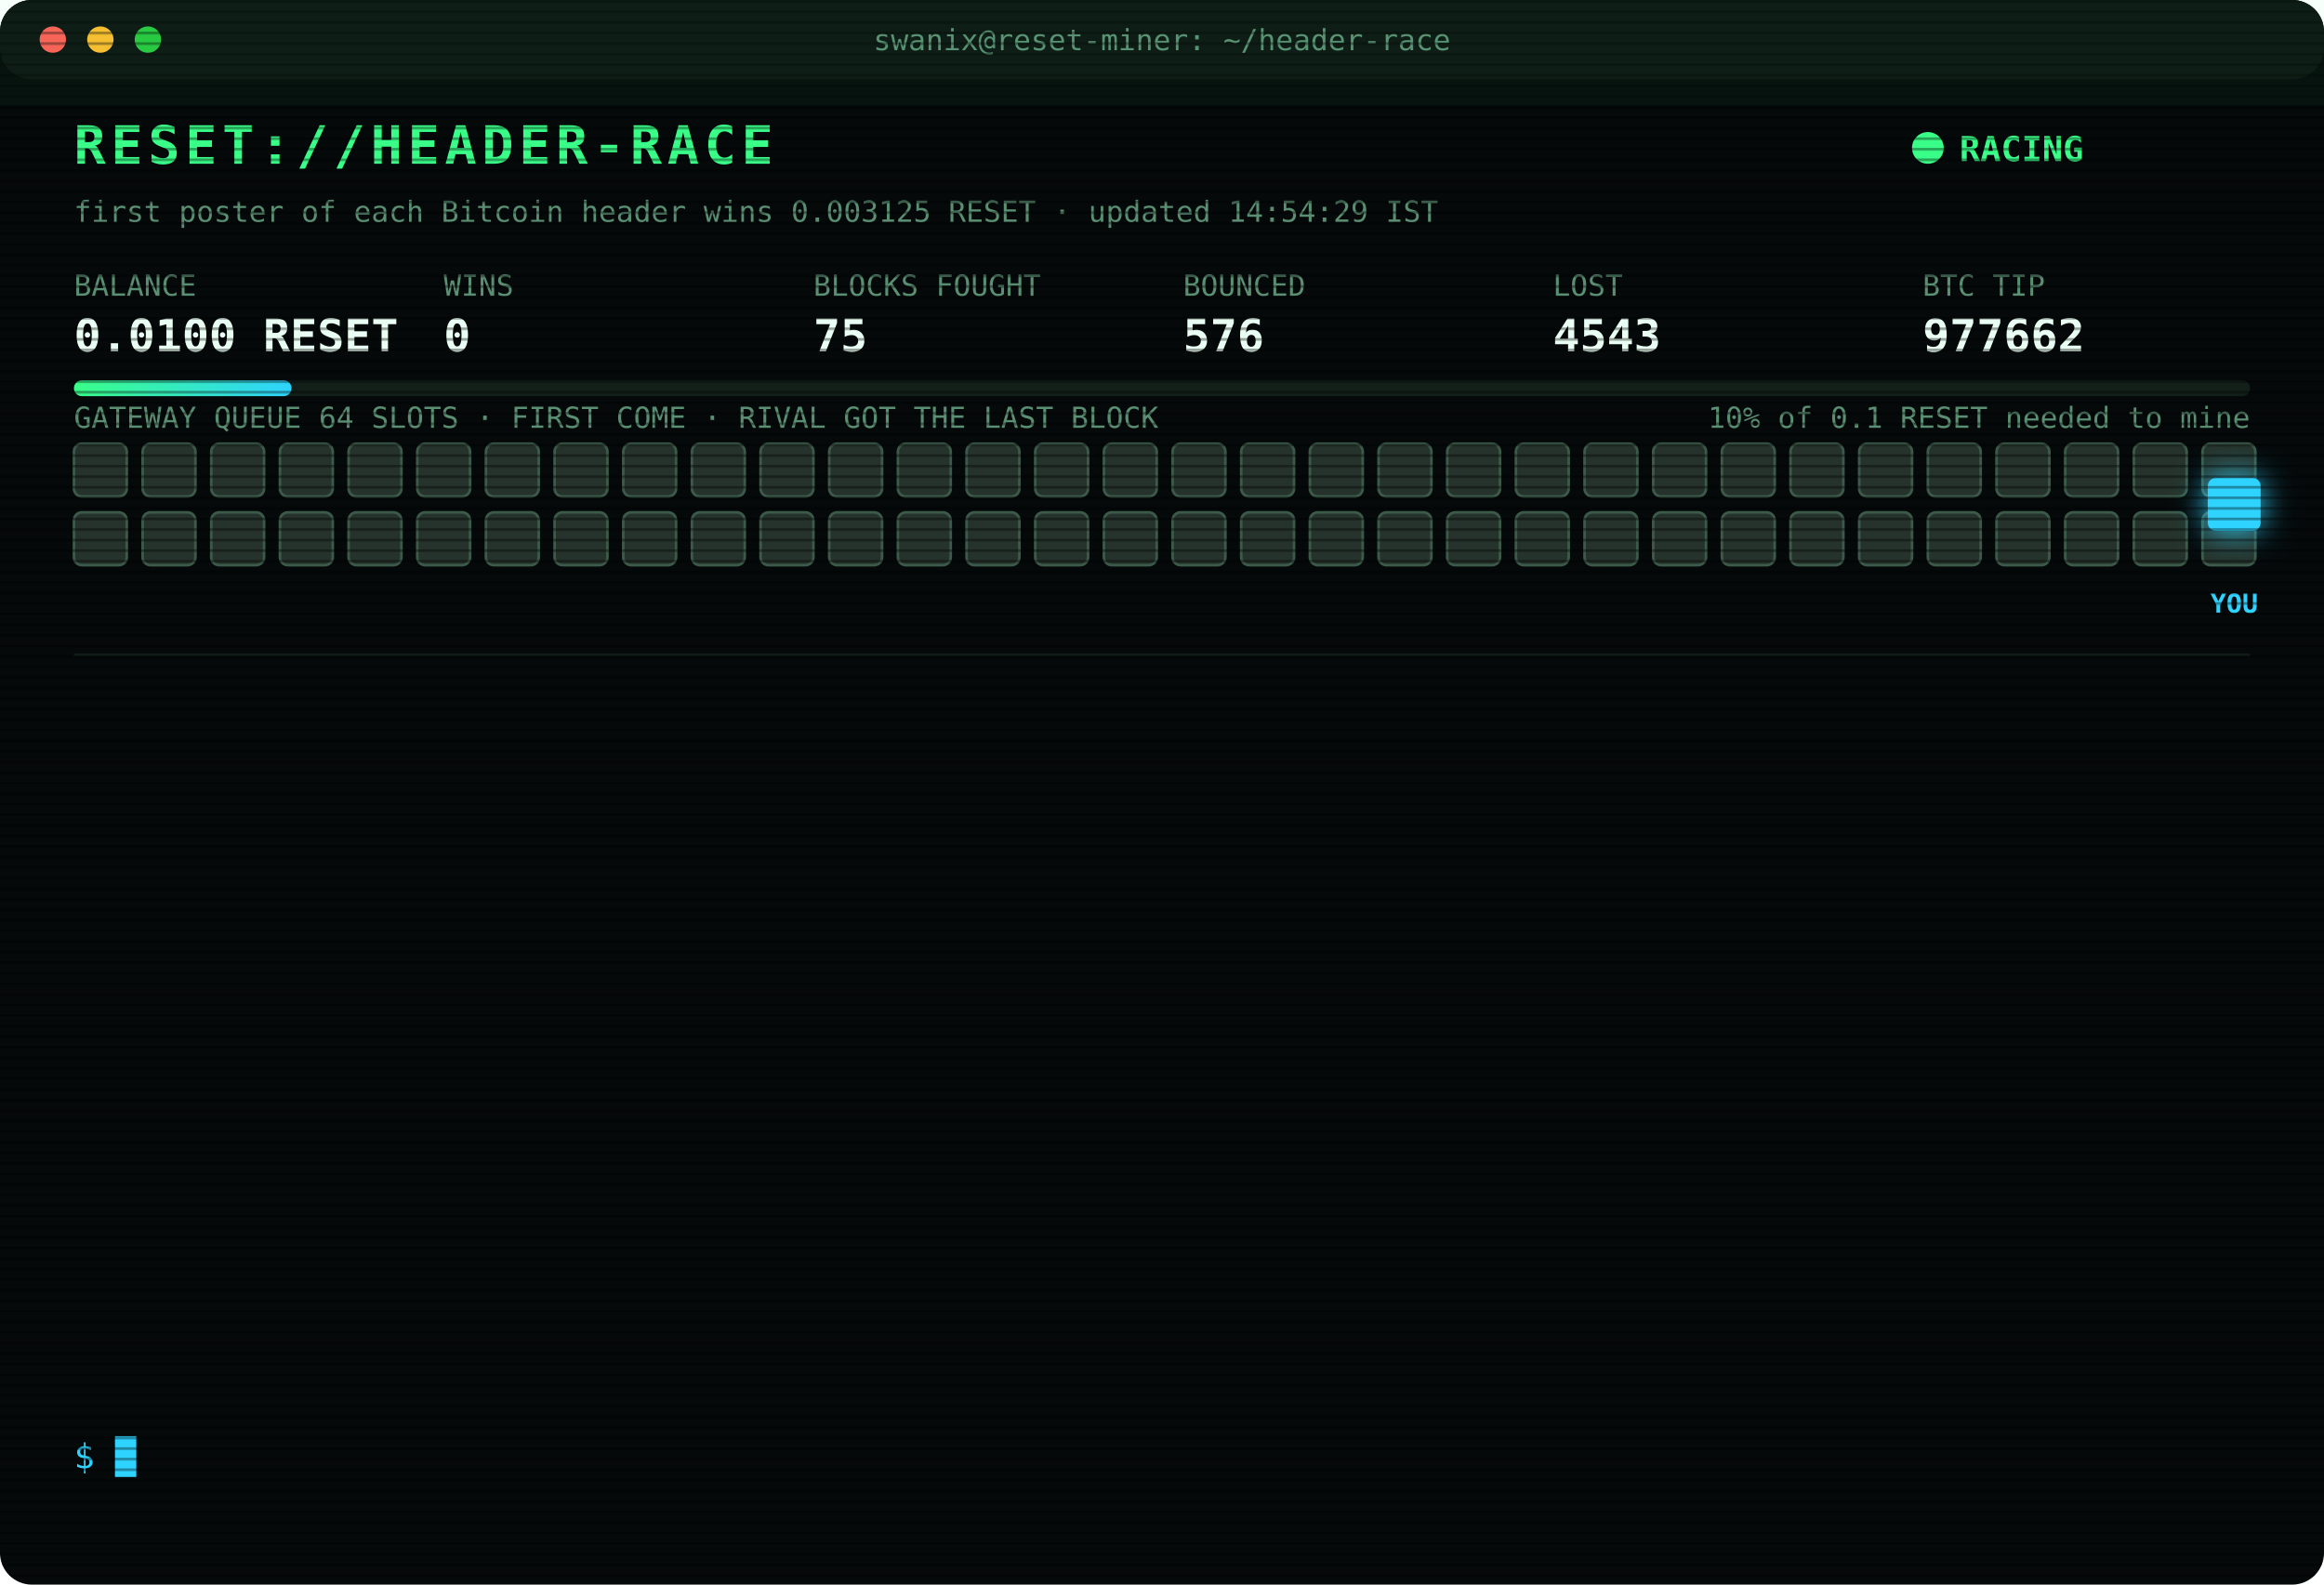
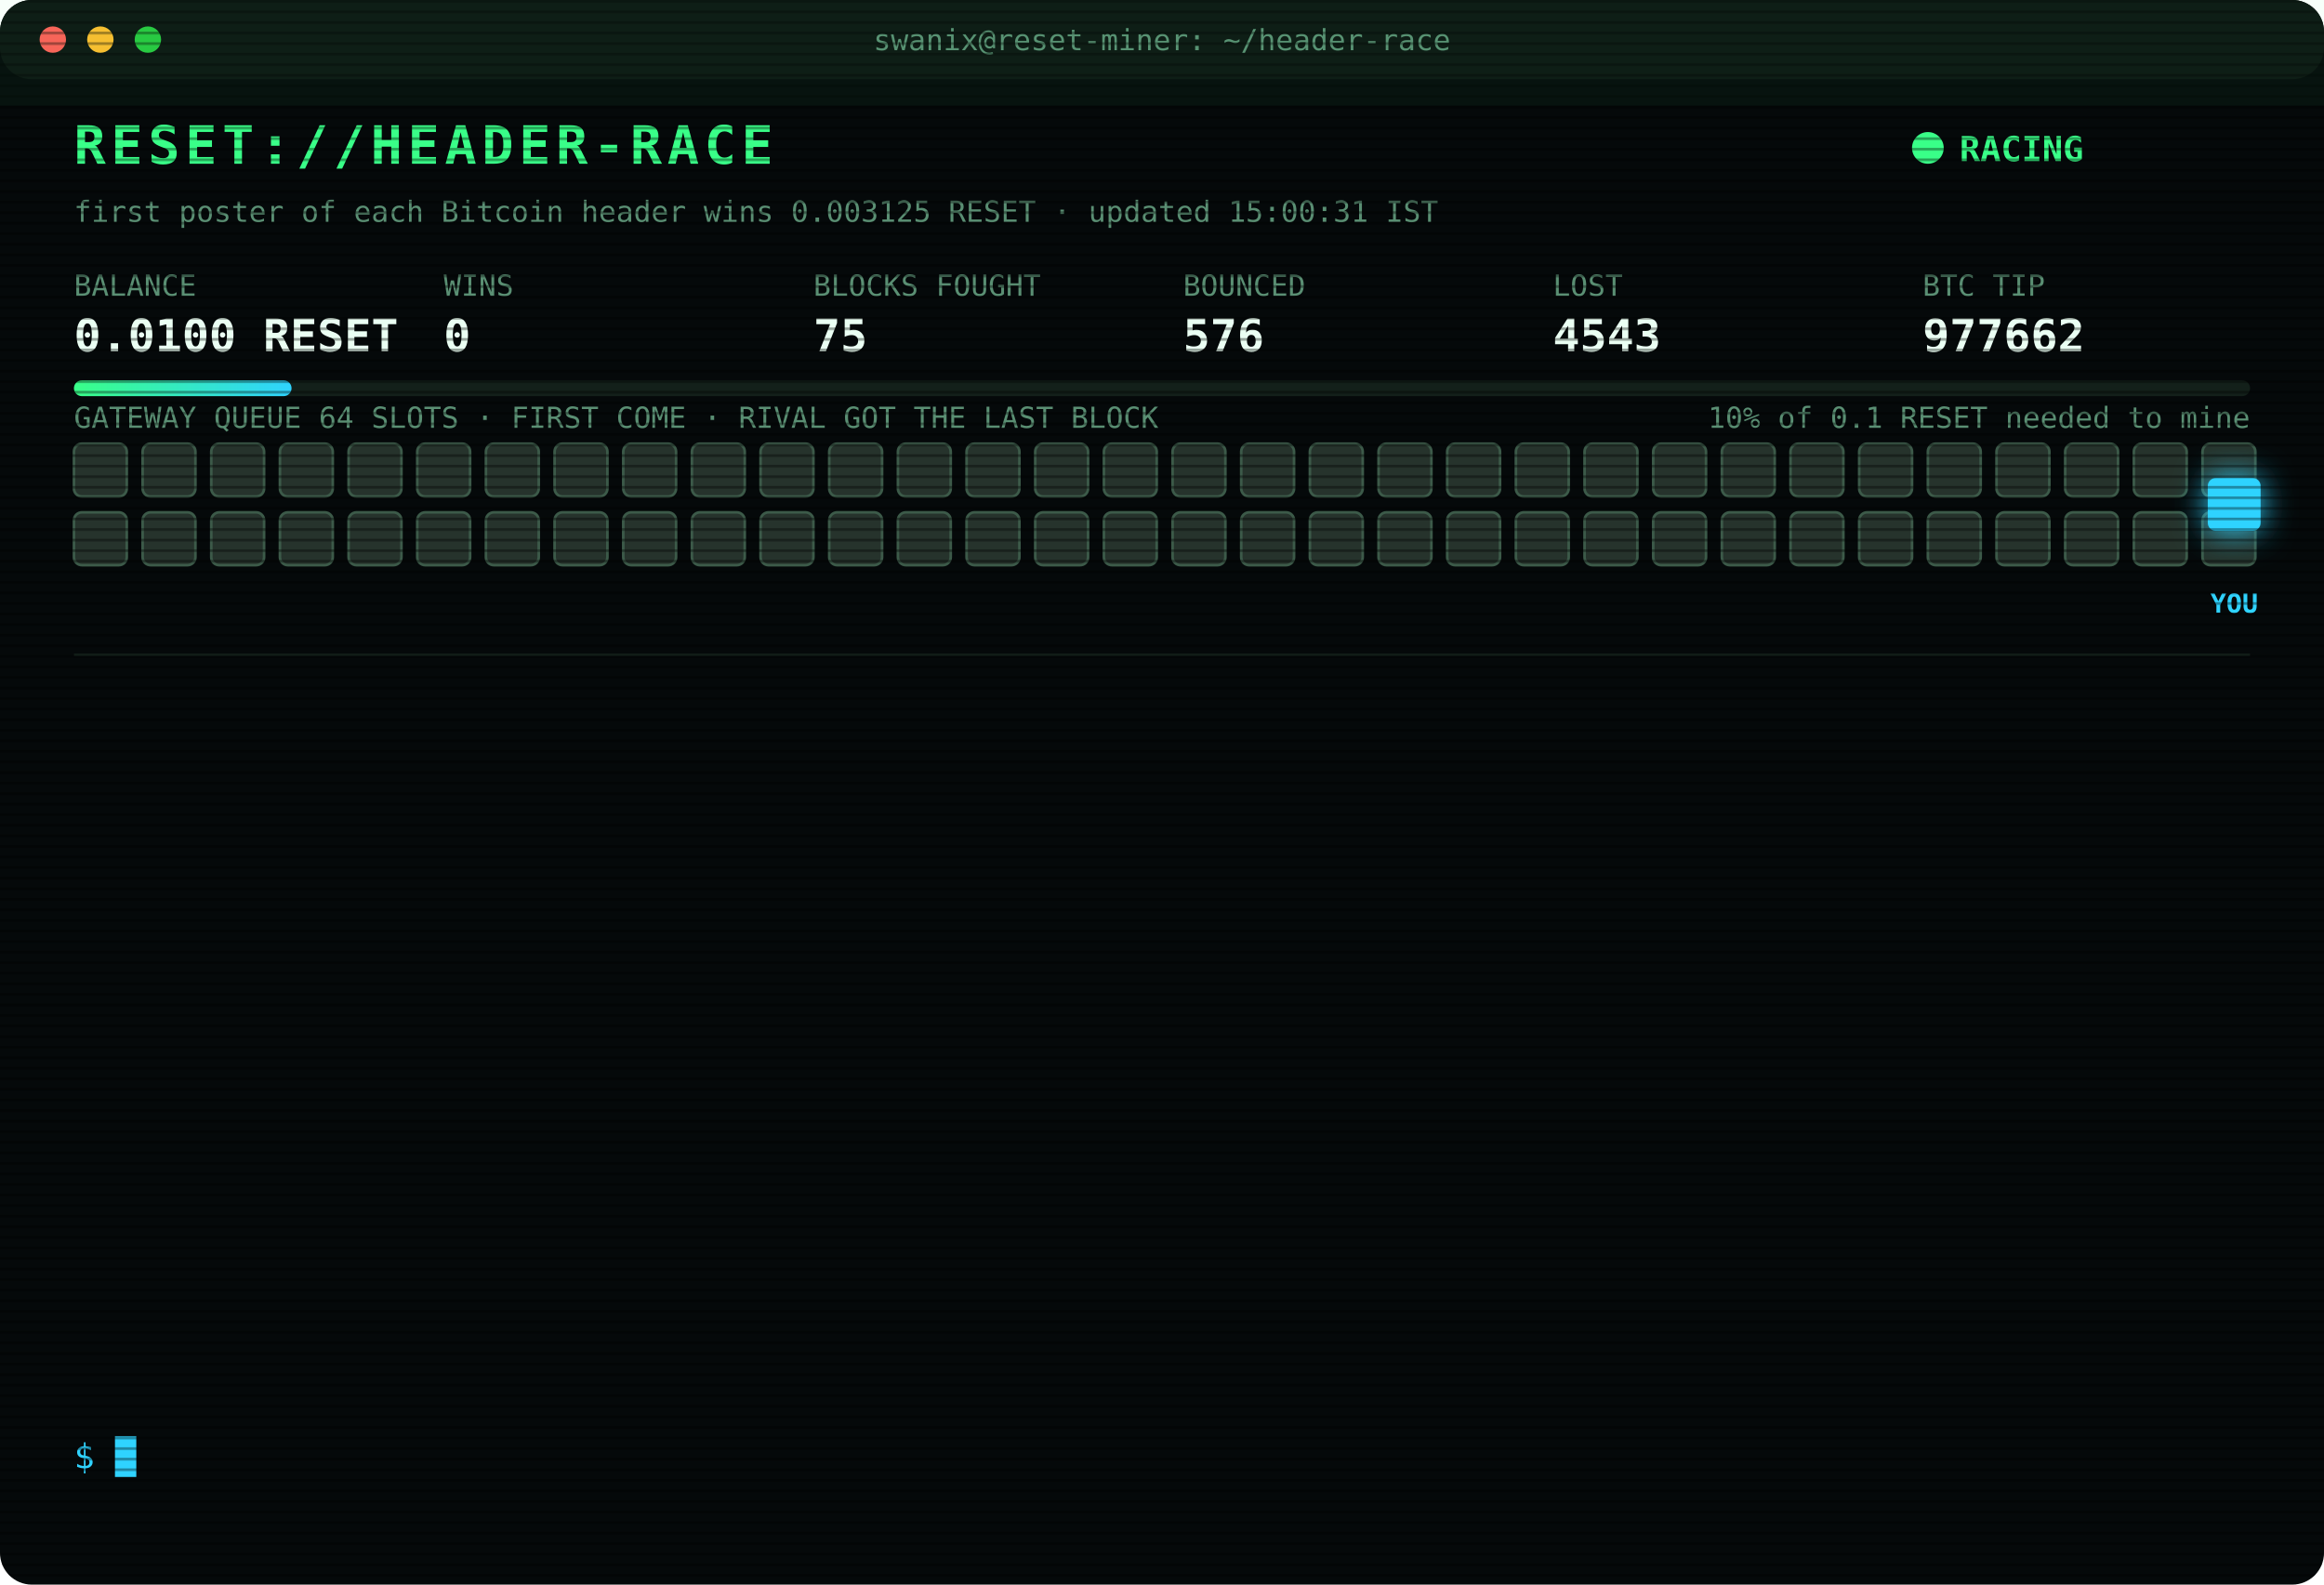
<svg xmlns="http://www.w3.org/2000/svg" width="880" height="600" viewBox="0 0 880 600" font-family="ui-monospace,SFMono-Regular,Menlo,Consolas,monospace">
  <style>
text{font-size:13px;fill:#7CFFB2}
.title{font-size:20px;font-weight:700;fill:#39FF88;letter-spacing:2px;animation:glitch 3s infinite steps(1)}
.sub{fill:#2fd3ff}.k{fill:#5a8f73;font-size:11px}.v{font-size:17px;font-weight:700;fill:#eafff3}
.ts{fill:#3f6b56}.boot{fill:#2fd3ff}.dim{fill:#5a8f73}.bad{fill:#ff4d6d}.warn{fill:#ffd23f}.mag{fill:#ff5cf0}.win{fill:#39FF88;font-weight:700}
.tag{font-size:10px;fill:#2fd3ff;font-weight:700}
.rival{fill:#26332c;stroke:#3c5a49;animation:jam 1.2s infinite alternate}
.idle{fill:#141c18;stroke:#22302a;animation:breathe 4s infinite}
.me{fill:#2fd3ff;filter:drop-shadow(0 0 6px #2fd3ff)}
.hover{animation:nudge 1.1s infinite ease-in-out}.bounce{animation:kick 1.4s infinite}
.ln{opacity:0;animation:in .4s forwards}
.cur{animation:blink 1s infinite steps(1)}
.scan{animation:scan 6s infinite linear}
.led{animation:blink 1.4s infinite}
@keyframes in{from{opacity:0;transform:translateX(-6px)}to{opacity:1;transform:none}}
@keyframes blink{50%{opacity:0}}
@keyframes jam{to{fill:#33463b}}
@keyframes breathe{50%{opacity:.4}}
@keyframes nudge{50%{transform:translateX(-10px)}}
@keyframes kick{0%,100%{transform:none}30%{transform:translateX(-14px)}55%{transform:translateX(10px) translateY(-6px)}}
@keyframes glitch{0%,92%{transform:none}93%{transform:translateX(2px);fill:#ff4d6d}95%{transform:translateX(-2px);fill:#2fd3ff}97%{transform:none}}
@keyframes scan{from{transform:translateY(-40px)}to{transform:translateY(600px)}}
</style>
  <defs>
    <pattern id="sl" width="4" height="4" patternUnits="userSpaceOnUse">
      <rect width="4" height="1" fill="#000" opacity=".35" />
    </pattern>
    <linearGradient id="bar">
      <stop offset="0" stop-color="#39FF88" />
      <stop offset="1" stop-color="#2fd3ff" />
    </linearGradient>
  </defs>
  <rect width="880" height="600" rx="12" fill="#05090a" />
  <rect width="880" height="30" rx="12" fill="#0d1512" />
  <circle cx="20" cy="15" r="5" fill="#ff5f57" />
  <circle cx="38" cy="15" r="5" fill="#febc2e" />
  <circle cx="56" cy="15" r="5" fill="#28c840" />
  <text x="440" y="19" text-anchor="middle" class="k">swanix@reset-miner: ~/header-race</text>
  <text x="28" y="62" class="title">RESET://HEADER-RACE</text>
  <circle class="led" cx="730" cy="56" r="6" fill="#39FF88" />
  <text x="742" y="61" class="win">RACING</text>
-   <text x="28" y="84" class="k">first poster of each Bitcoin header wins 0.003125 RESET · updated 14:54:29 IST</text>
+   <text x="28" y="84" class="k">first poster of each Bitcoin header wins 0.003125 RESET · updated 15:00:31 IST</text>
  <text x="28" y="112" class="k">BALANCE</text>
  <text x="28" y="133" class="v">0.0100 RESET</text>
  <text x="168" y="112" class="k">WINS</text>
  <text x="168" y="133" class="v">0</text>
  <text x="308" y="112" class="k">BLOCKS FOUGHT</text>
  <text x="308" y="133" class="v">75</text>
  <text x="448" y="112" class="k">BOUNCED</text>
  <text x="448" y="133" class="v">576</text>
  <text x="588" y="112" class="k">LOST</text>
  <text x="588" y="133" class="v">4543</text>
  <text x="728" y="112" class="k">BTC TIP</text>
  <text x="728" y="133" class="v">977662</text>
  <rect x="28" y="144" width="824" height="6" rx="3" fill="#13201a" />
  <rect x="28" y="144" width="82.4" height="6" rx="3" fill="url(#bar)" />
  <text x="852" y="162" text-anchor="end" class="k">10% of 0.1 RESET needed to mine</text>
  <text x="28" y="162" class="k">GATEWAY QUEUE 64 SLOTS · FIRST COME · RIVAL GOT THE LAST BLOCK</text>
  <rect class="rival" x="28" y="168" width="20" height="20" rx="3" style="animation-delay:0.00s" />
  <rect class="rival" x="54" y="168" width="20" height="20" rx="3" style="animation-delay:0.05s" />
  <rect class="rival" x="80" y="168" width="20" height="20" rx="3" style="animation-delay:0.10s" />
  <rect class="rival" x="106" y="168" width="20" height="20" rx="3" style="animation-delay:0.15s" />
  <rect class="rival" x="132" y="168" width="20" height="20" rx="3" style="animation-delay:0.20s" />
  <rect class="rival" x="158" y="168" width="20" height="20" rx="3" style="animation-delay:0.25s" />
  <rect class="rival" x="184" y="168" width="20" height="20" rx="3" style="animation-delay:0.30s" />
  <rect class="rival" x="210" y="168" width="20" height="20" rx="3" style="animation-delay:0.35s" />
  <rect class="rival" x="236" y="168" width="20" height="20" rx="3" style="animation-delay:0.40s" />
  <rect class="rival" x="262" y="168" width="20" height="20" rx="3" style="animation-delay:0.45s" />
  <rect class="rival" x="288" y="168" width="20" height="20" rx="3" style="animation-delay:0.50s" />
  <rect class="rival" x="314" y="168" width="20" height="20" rx="3" style="animation-delay:0.55s" />
  <rect class="rival" x="340" y="168" width="20" height="20" rx="3" style="animation-delay:0.60s" />
  <rect class="rival" x="366" y="168" width="20" height="20" rx="3" style="animation-delay:0.65s" />
  <rect class="rival" x="392" y="168" width="20" height="20" rx="3" style="animation-delay:0.70s" />
  <rect class="rival" x="418" y="168" width="20" height="20" rx="3" style="animation-delay:0.75s" />
  <rect class="rival" x="444" y="168" width="20" height="20" rx="3" style="animation-delay:0.80s" />
  <rect class="rival" x="470" y="168" width="20" height="20" rx="3" style="animation-delay:0.85s" />
  <rect class="rival" x="496" y="168" width="20" height="20" rx="3" style="animation-delay:0.90s" />
  <rect class="rival" x="522" y="168" width="20" height="20" rx="3" style="animation-delay:0.95s" />
  <rect class="rival" x="548" y="168" width="20" height="20" rx="3" style="animation-delay:1.00s" />
  <rect class="rival" x="574" y="168" width="20" height="20" rx="3" style="animation-delay:1.05s" />
  <rect class="rival" x="600" y="168" width="20" height="20" rx="3" style="animation-delay:1.10s" />
  <rect class="rival" x="626" y="168" width="20" height="20" rx="3" style="animation-delay:1.15s" />
  <rect class="rival" x="652" y="168" width="20" height="20" rx="3" style="animation-delay:1.20s" />
  <rect class="rival" x="678" y="168" width="20" height="20" rx="3" style="animation-delay:1.25s" />
  <rect class="rival" x="704" y="168" width="20" height="20" rx="3" style="animation-delay:1.30s" />
  <rect class="rival" x="730" y="168" width="20" height="20" rx="3" style="animation-delay:1.35s" />
  <rect class="rival" x="756" y="168" width="20" height="20" rx="3" style="animation-delay:1.40s" />
  <rect class="rival" x="782" y="168" width="20" height="20" rx="3" style="animation-delay:1.45s" />
  <rect class="rival" x="808" y="168" width="20" height="20" rx="3" style="animation-delay:1.50s" />
  <rect class="rival" x="834" y="168" width="20" height="20" rx="3" style="animation-delay:1.55s" />
  <rect class="rival" x="28" y="194" width="20" height="20" rx="3" style="animation-delay:1.60s" />
  <rect class="rival" x="54" y="194" width="20" height="20" rx="3" style="animation-delay:1.65s" />
  <rect class="rival" x="80" y="194" width="20" height="20" rx="3" style="animation-delay:1.70s" />
  <rect class="rival" x="106" y="194" width="20" height="20" rx="3" style="animation-delay:1.75s" />
  <rect class="rival" x="132" y="194" width="20" height="20" rx="3" style="animation-delay:1.80s" />
  <rect class="rival" x="158" y="194" width="20" height="20" rx="3" style="animation-delay:1.85s" />
  <rect class="rival" x="184" y="194" width="20" height="20" rx="3" style="animation-delay:1.90s" />
  <rect class="rival" x="210" y="194" width="20" height="20" rx="3" style="animation-delay:1.95s" />
  <rect class="rival" x="236" y="194" width="20" height="20" rx="3" style="animation-delay:2.00s" />
  <rect class="rival" x="262" y="194" width="20" height="20" rx="3" style="animation-delay:2.05s" />
  <rect class="rival" x="288" y="194" width="20" height="20" rx="3" style="animation-delay:2.10s" />
  <rect class="rival" x="314" y="194" width="20" height="20" rx="3" style="animation-delay:2.15s" />
  <rect class="rival" x="340" y="194" width="20" height="20" rx="3" style="animation-delay:2.20s" />
  <rect class="rival" x="366" y="194" width="20" height="20" rx="3" style="animation-delay:2.25s" />
  <rect class="rival" x="392" y="194" width="20" height="20" rx="3" style="animation-delay:2.30s" />
  <rect class="rival" x="418" y="194" width="20" height="20" rx="3" style="animation-delay:2.35s" />
  <rect class="rival" x="444" y="194" width="20" height="20" rx="3" style="animation-delay:2.40s" />
  <rect class="rival" x="470" y="194" width="20" height="20" rx="3" style="animation-delay:2.45s" />
  <rect class="rival" x="496" y="194" width="20" height="20" rx="3" style="animation-delay:2.50s" />
  <rect class="rival" x="522" y="194" width="20" height="20" rx="3" style="animation-delay:2.55s" />
  <rect class="rival" x="548" y="194" width="20" height="20" rx="3" style="animation-delay:2.60s" />
  <rect class="rival" x="574" y="194" width="20" height="20" rx="3" style="animation-delay:2.65s" />
  <rect class="rival" x="600" y="194" width="20" height="20" rx="3" style="animation-delay:2.70s" />
  <rect class="rival" x="626" y="194" width="20" height="20" rx="3" style="animation-delay:2.75s" />
  <rect class="rival" x="652" y="194" width="20" height="20" rx="3" style="animation-delay:2.80s" />
  <rect class="rival" x="678" y="194" width="20" height="20" rx="3" style="animation-delay:2.85s" />
  <rect class="rival" x="704" y="194" width="20" height="20" rx="3" style="animation-delay:2.90s" />
  <rect class="rival" x="730" y="194" width="20" height="20" rx="3" style="animation-delay:2.95s" />
  <rect class="rival" x="756" y="194" width="20" height="20" rx="3" style="animation-delay:3.00s" />
  <rect class="rival" x="782" y="194" width="20" height="20" rx="3" style="animation-delay:3.05s" />
  <rect class="rival" x="808" y="194" width="20" height="20" rx="3" style="animation-delay:3.10s" />
  <rect class="rival" x="834" y="194" width="20" height="20" rx="3" style="animation-delay:3.15s" />
  <g class="hover">
    <rect class="me" x="836" y="181" width="20" height="20" rx="3" />
    <text class="tag" x="846" y="232" text-anchor="middle">YOU</text>
  </g>
  <line x1="28" x2="852" y1="248" y2="248" stroke="#13201a" />
  <g class="ln" style="animation-delay:0.40s">
    <text x="28" y="270" class="ts">13:13:03</text>
    <text x="104" y="270" class="bad">[LOST] #977648 taken by a rival miner</text>
  </g>
  <g class="ln" style="animation-delay:0.65s">
    <text x="28" y="292" class="ts">13:16:34</text>
    <text x="104" y="292" class="bad">[LOST] #977649 taken by a rival miner</text>
  </g>
  <g class="ln" style="animation-delay:0.90s">
    <text x="28" y="314" class="ts">13:20:51</text>
    <text x="104" y="314" class="bad">[LOST] #977650 taken by a rival miner</text>
  </g>
  <g class="ln" style="animation-delay:1.15s">
    <text x="28" y="336" class="ts">13:59:30</text>
    <text x="104" y="336" class="bad">[LOST] #977651 taken by a rival miner</text>
  </g>
  <g class="ln" style="animation-delay:1.40s">
    <text x="28" y="358" class="ts">14:05:34</text>
    <text x="104" y="358" class="bad">[LOST] #977652 taken by a rival miner</text>
  </g>
  <g class="ln" style="animation-delay:1.65s">
    <text x="28" y="380" class="ts">14:07:06</text>
    <text x="104" y="380" class="bad">[LOST] #977653 taken by a rival miner</text>
  </g>
  <g class="ln" style="animation-delay:1.90s">
    <text x="28" y="402" class="ts">14:19:23</text>
    <text x="104" y="402" class="bad">[LOST] #977654 taken by a rival miner</text>
  </g>
  <g class="ln" style="animation-delay:2.15s">
    <text x="28" y="424" class="ts">14:20:18</text>
    <text x="104" y="424" class="bad">[LOST] #977655 taken by a rival miner</text>
  </g>
  <g class="ln" style="animation-delay:2.40s">
    <text x="28" y="446" class="ts">14:31:10</text>
    <text x="104" y="446" class="bad">[LOST] #977657 taken by a rival miner</text>
  </g>
  <g class="ln" style="animation-delay:2.65s">
    <text x="28" y="468" class="ts">14:38:11</text>
    <text x="104" y="468" class="bad">[LOST] #977659 taken by a rival miner</text>
  </g>
  <g class="ln" style="animation-delay:2.90s">
    <text x="28" y="490" class="ts">14:39:50</text>
    <text x="104" y="490" class="bad">[LOST] #977660 taken by a rival miner</text>
  </g>
  <g class="ln" style="animation-delay:3.15s">
    <text x="28" y="512" class="ts">14:44:53</text>
    <text x="104" y="512" class="bad">[LOST] #977661 taken by a rival miner</text>
  </g>
  <g class="ln" style="animation-delay:3.40s">
    <text x="28" y="534" class="ts">14:54:29</text>
    <text x="104" y="534" class="bad">[LOST] #977662 taken by a rival miner</text>
  </g>
  <text x="28" y="556" class="sub">$ <tspan class="cur">█</tspan>
  </text>
  <rect width="880" height="600" rx="12" fill="url(#sl)" pointer-events="none" />
  <rect class="scan" width="880" height="40" fill="#39FF88" opacity=".04" />
</svg>
